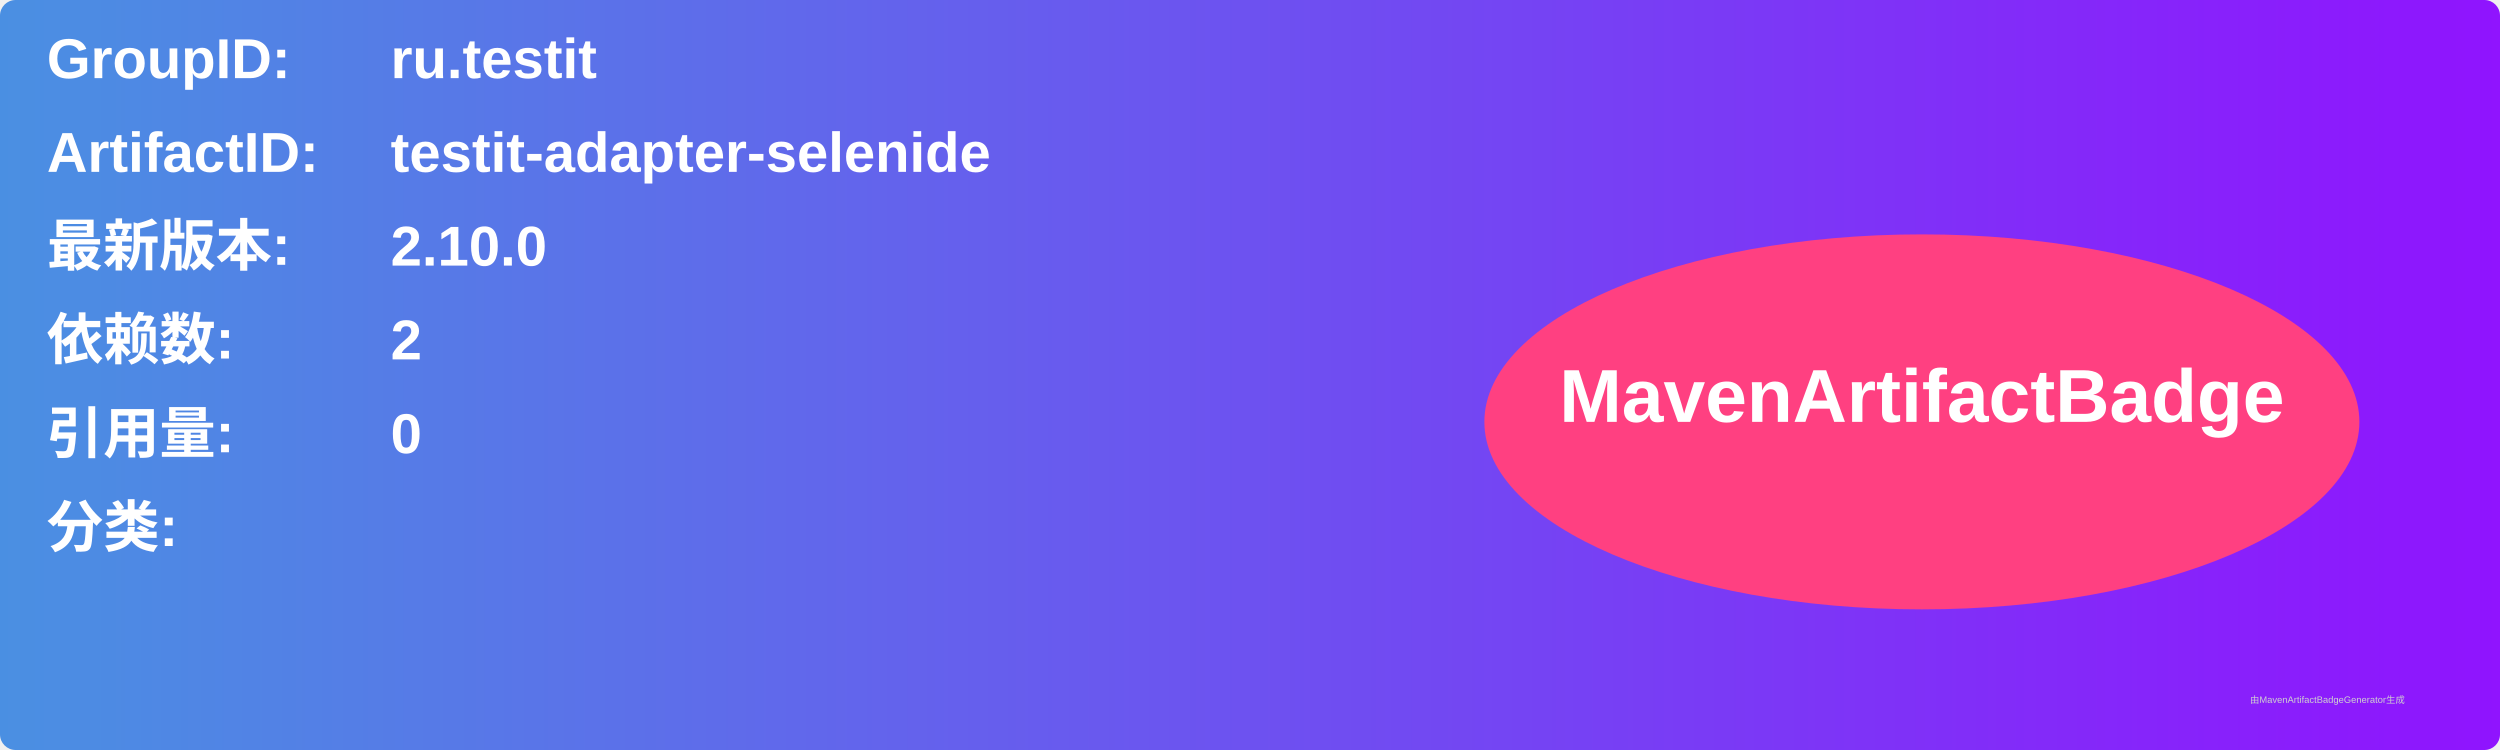
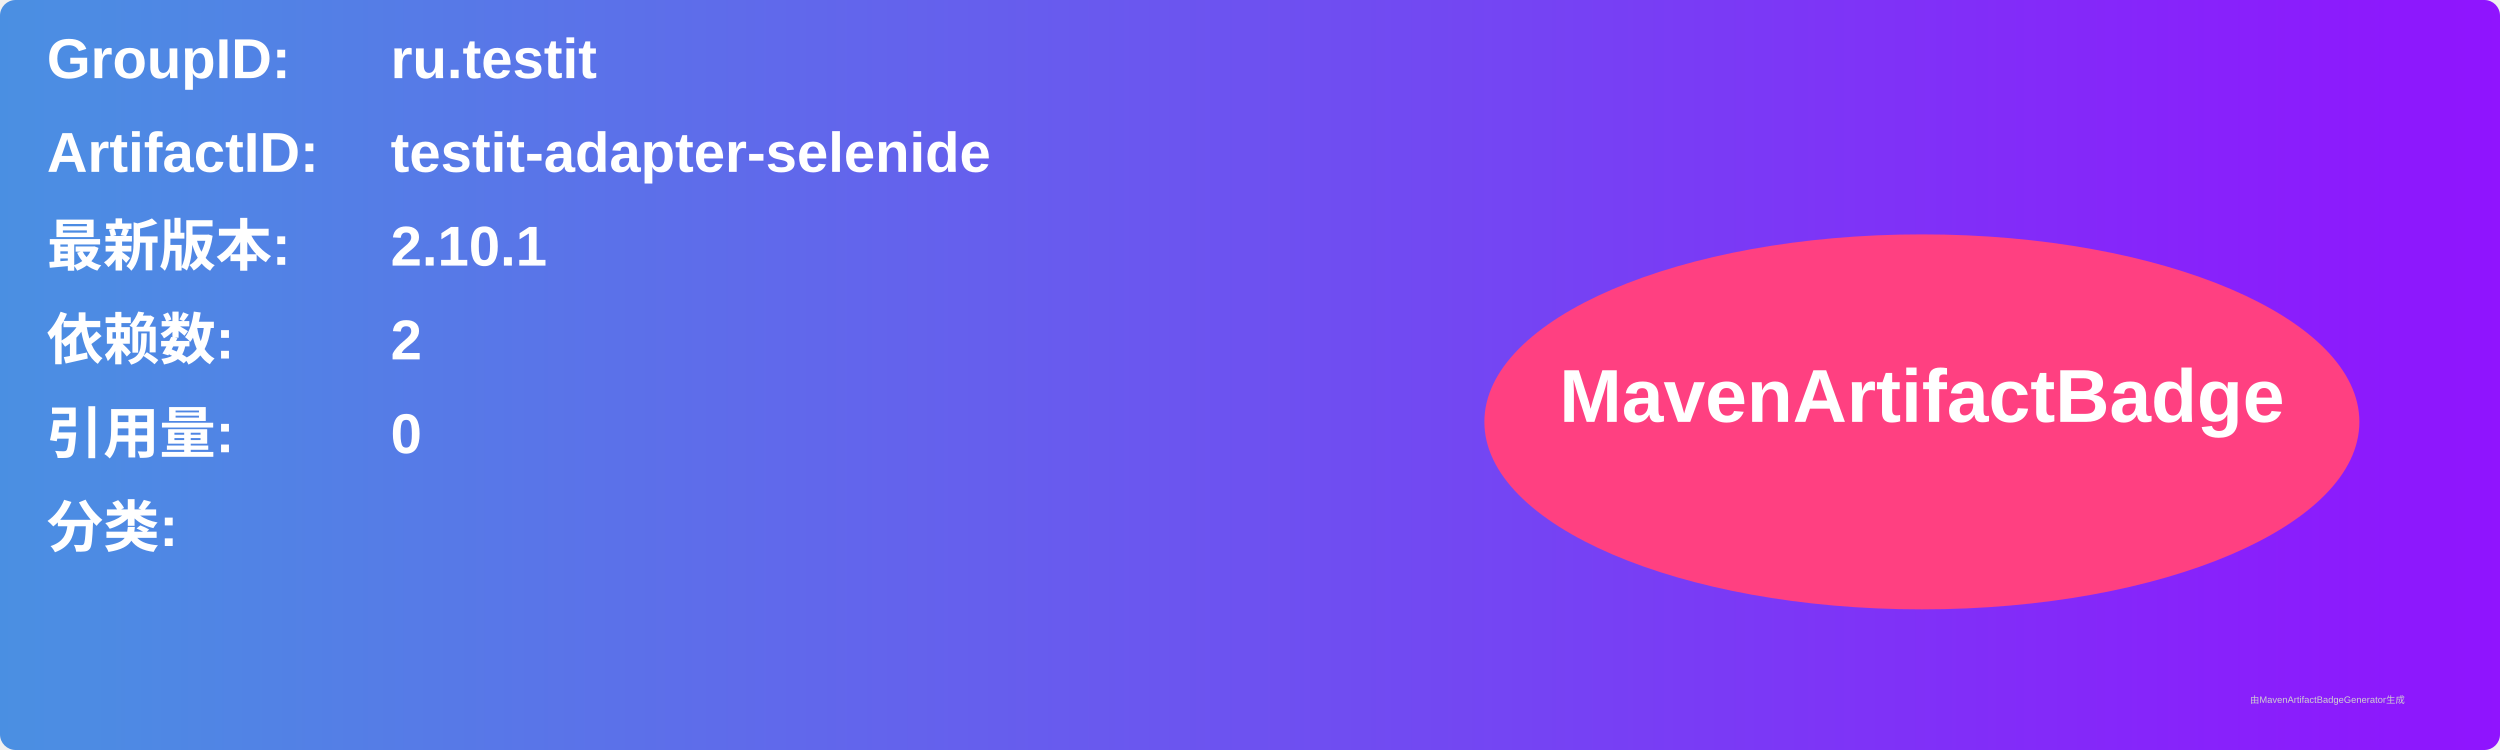
<svg xmlns="http://www.w3.org/2000/svg" width="800" height="240" viewBox="0 0 800 240">
  <linearGradient id="grad" x1="0%" y1="0%" x2="100%" y2="0%">
    <stop offset="0%" stop-color="#4a90e2" />
    <stop offset="100%" stop-color="#9013fe" />
  </linearGradient>
  <rect width="100%" height="100%" rx="5" ry="5" fill="url(#grad)" />
  <g transform="translate(15, 15)">
    <text x="0" y="10" font-family="Arial" font-size="18" fill="white" font-weight="bold" width="260">GroupID:</text>
    <text x="110" y="10" font-family="Arial" font-size="18" fill="white" font-weight="bold" width="460">ru.testit</text>
    <text x="0" y="40" font-family="Arial" font-size="18" fill="white" font-weight="bold" width="260">ArtifactID:</text>
    <text x="110" y="40" font-family="Arial" font-size="18" fill="white" font-weight="bold" width="460">testit-adapter-selenide</text>
    <text x="0" y="70" font-family="Arial" font-size="18" fill="white" font-weight="bold">最新版本:</text>
    <text x="110" y="70" font-family="Arial" font-size="18" fill="white" font-weight="bold">
-       <tspan font-weight="bold">2.10.0</tspan>
+       <tspan font-weight="bold">2.10.1</tspan>
    </text>
    <text x="0" y="100" font-family="Arial" font-size="18" fill="white" font-weight="bold">依赖数: </text>
    <text x="110" y="100" font-family="Arial" font-size="18" fill="white">
      <tspan font-weight="bold">2</tspan>
    </text>
    <text x="0" y="130" font-family="Arial" font-size="18" fill="white" font-weight="bold">引用量: </text>
    <text x="110" y="130" font-family="Arial" font-size="18" fill="white">
      <tspan font-weight="bold">0</tspan>
    </text>
    <text x="0" y="160" font-family="Arial" font-size="18" fill="white" font-weight="bold">分类:</text>
    <text x="10" y="190" font-family="Arial" font-size="10" fill="white">
      <tspan font-weight="bold" />
    </text>
    <ellipse cx="600" cy="120" rx="140" ry="60" fill="#ff4081" />
    <text x="600" y="120" text-anchor="middle" font-family="Arial" font-size="24" fill="white" font-weight="bold">MavenArtifactBadge</text>
  </g>
  <text x="720" y="225" font-family="Arial" font-size="3" fill="#d0d0d0">由MavenArtifactBadgeGenerator生成</text>
</svg>
